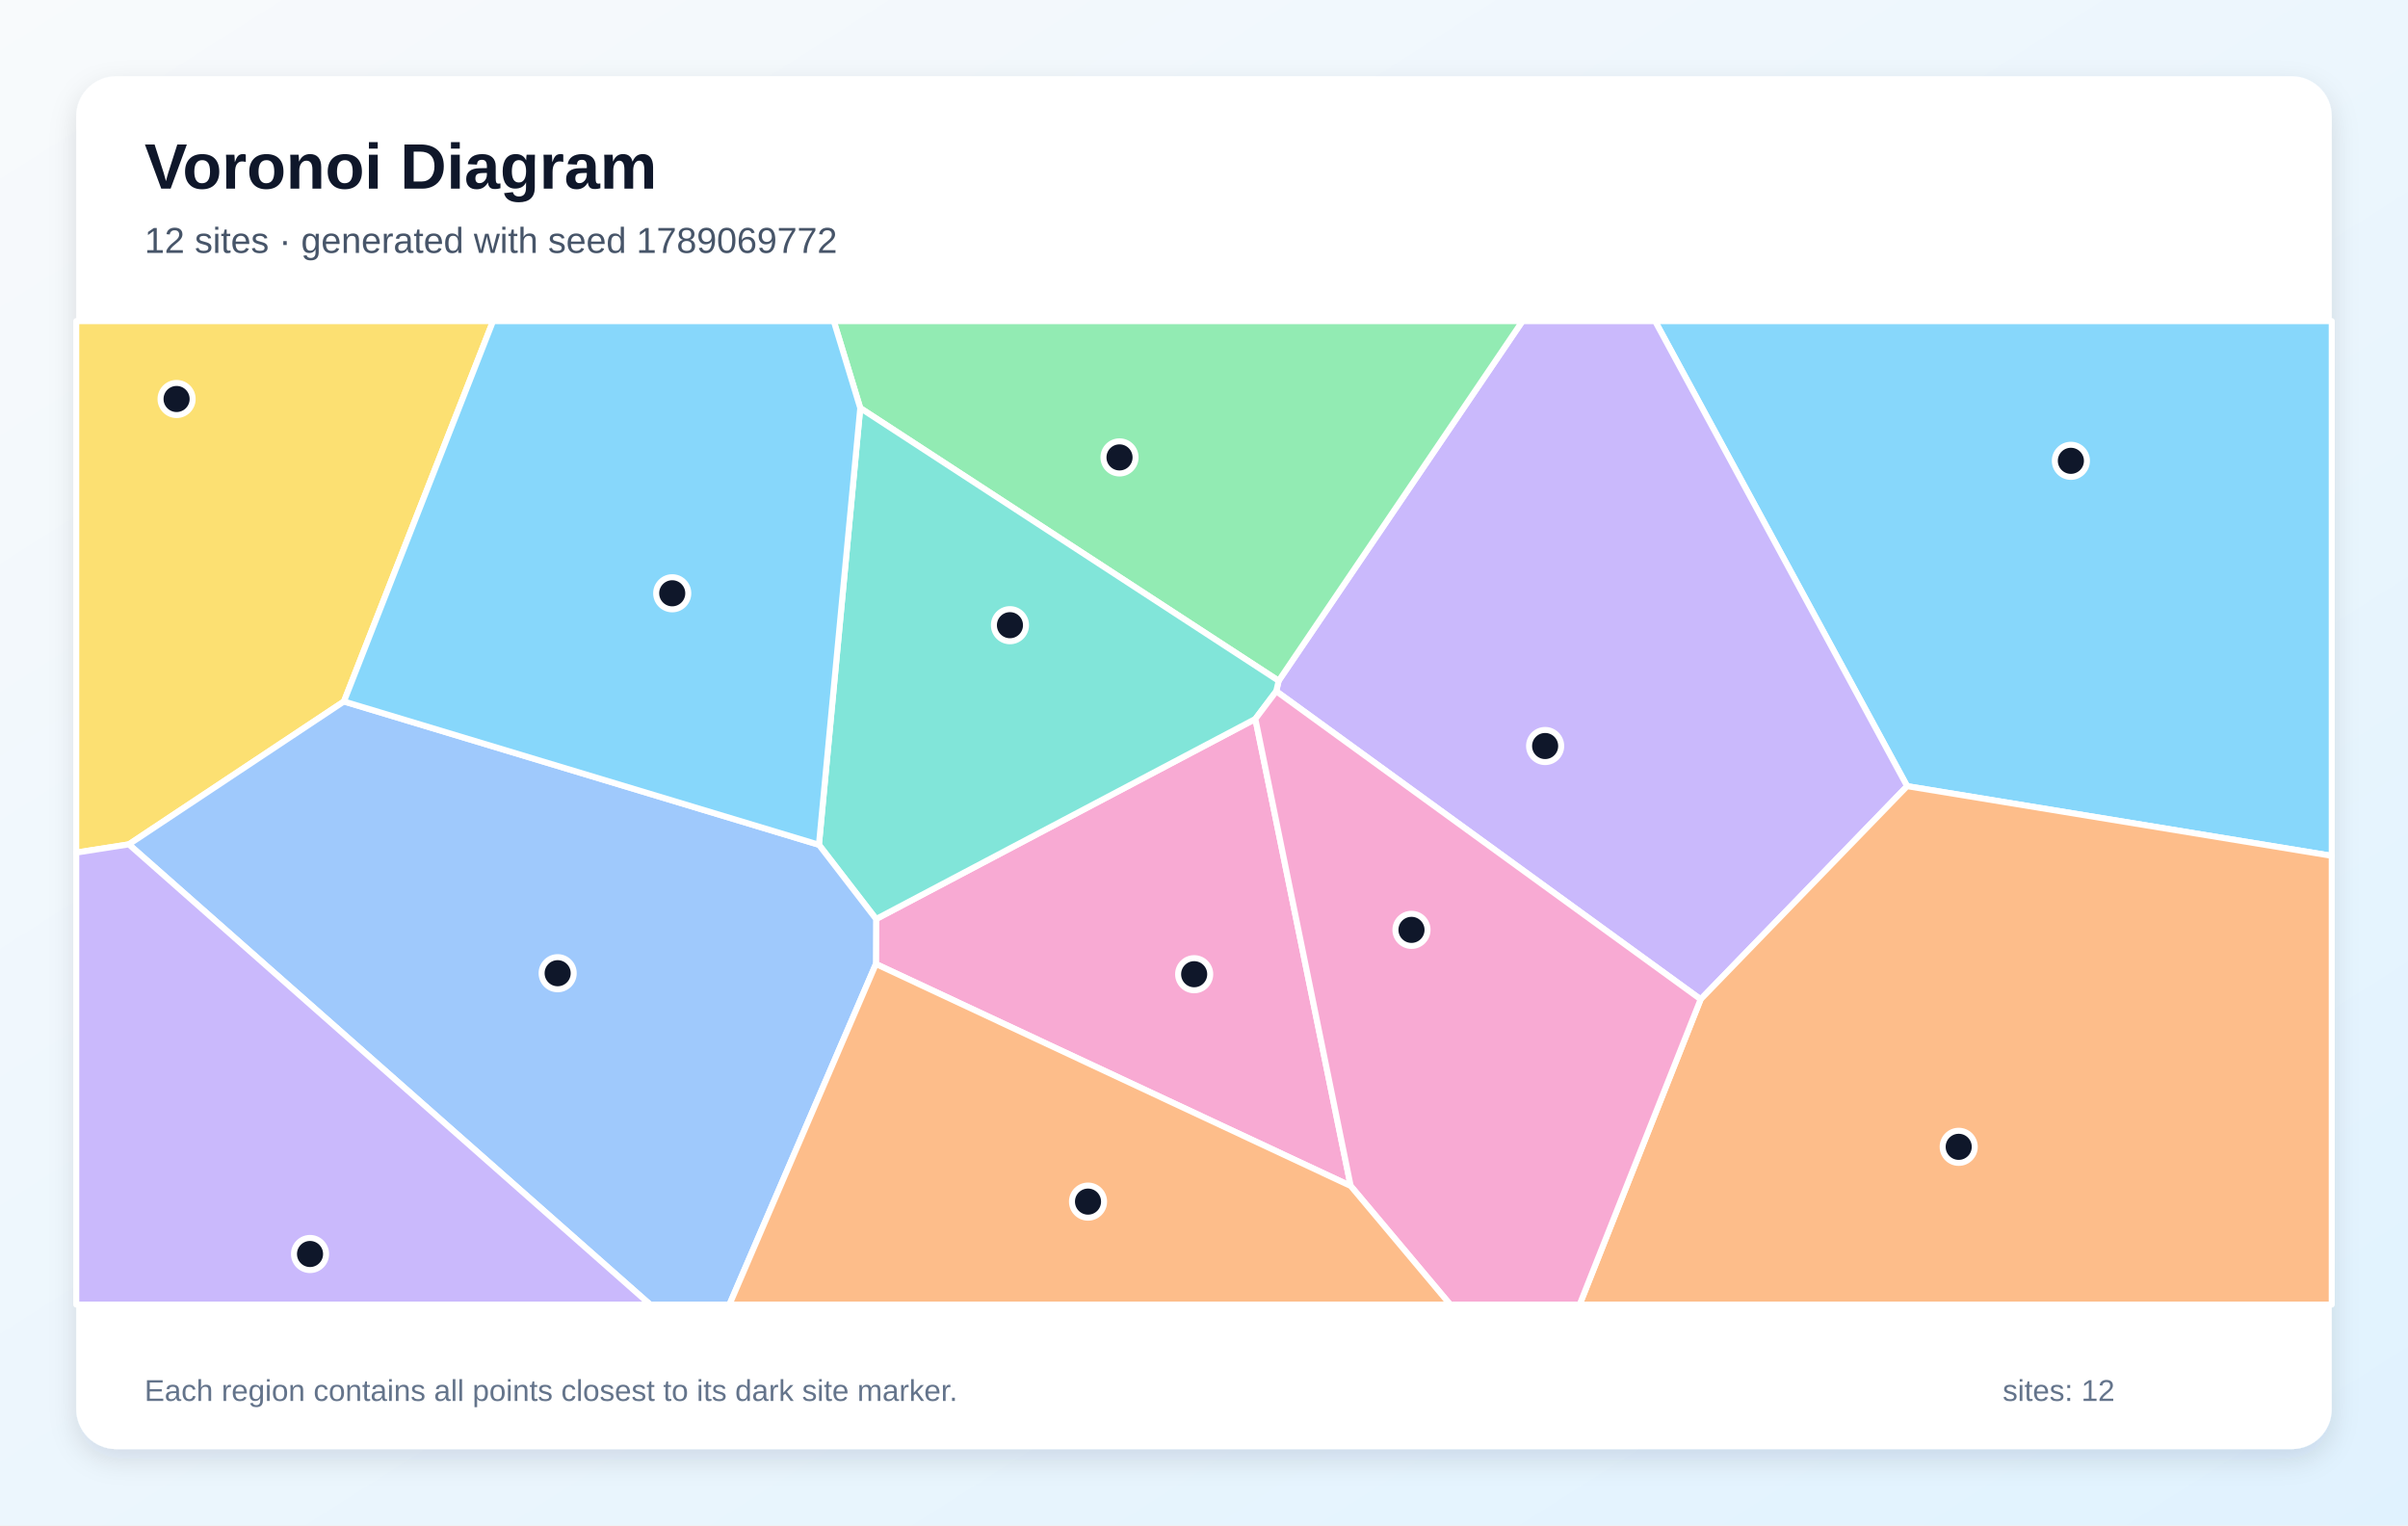
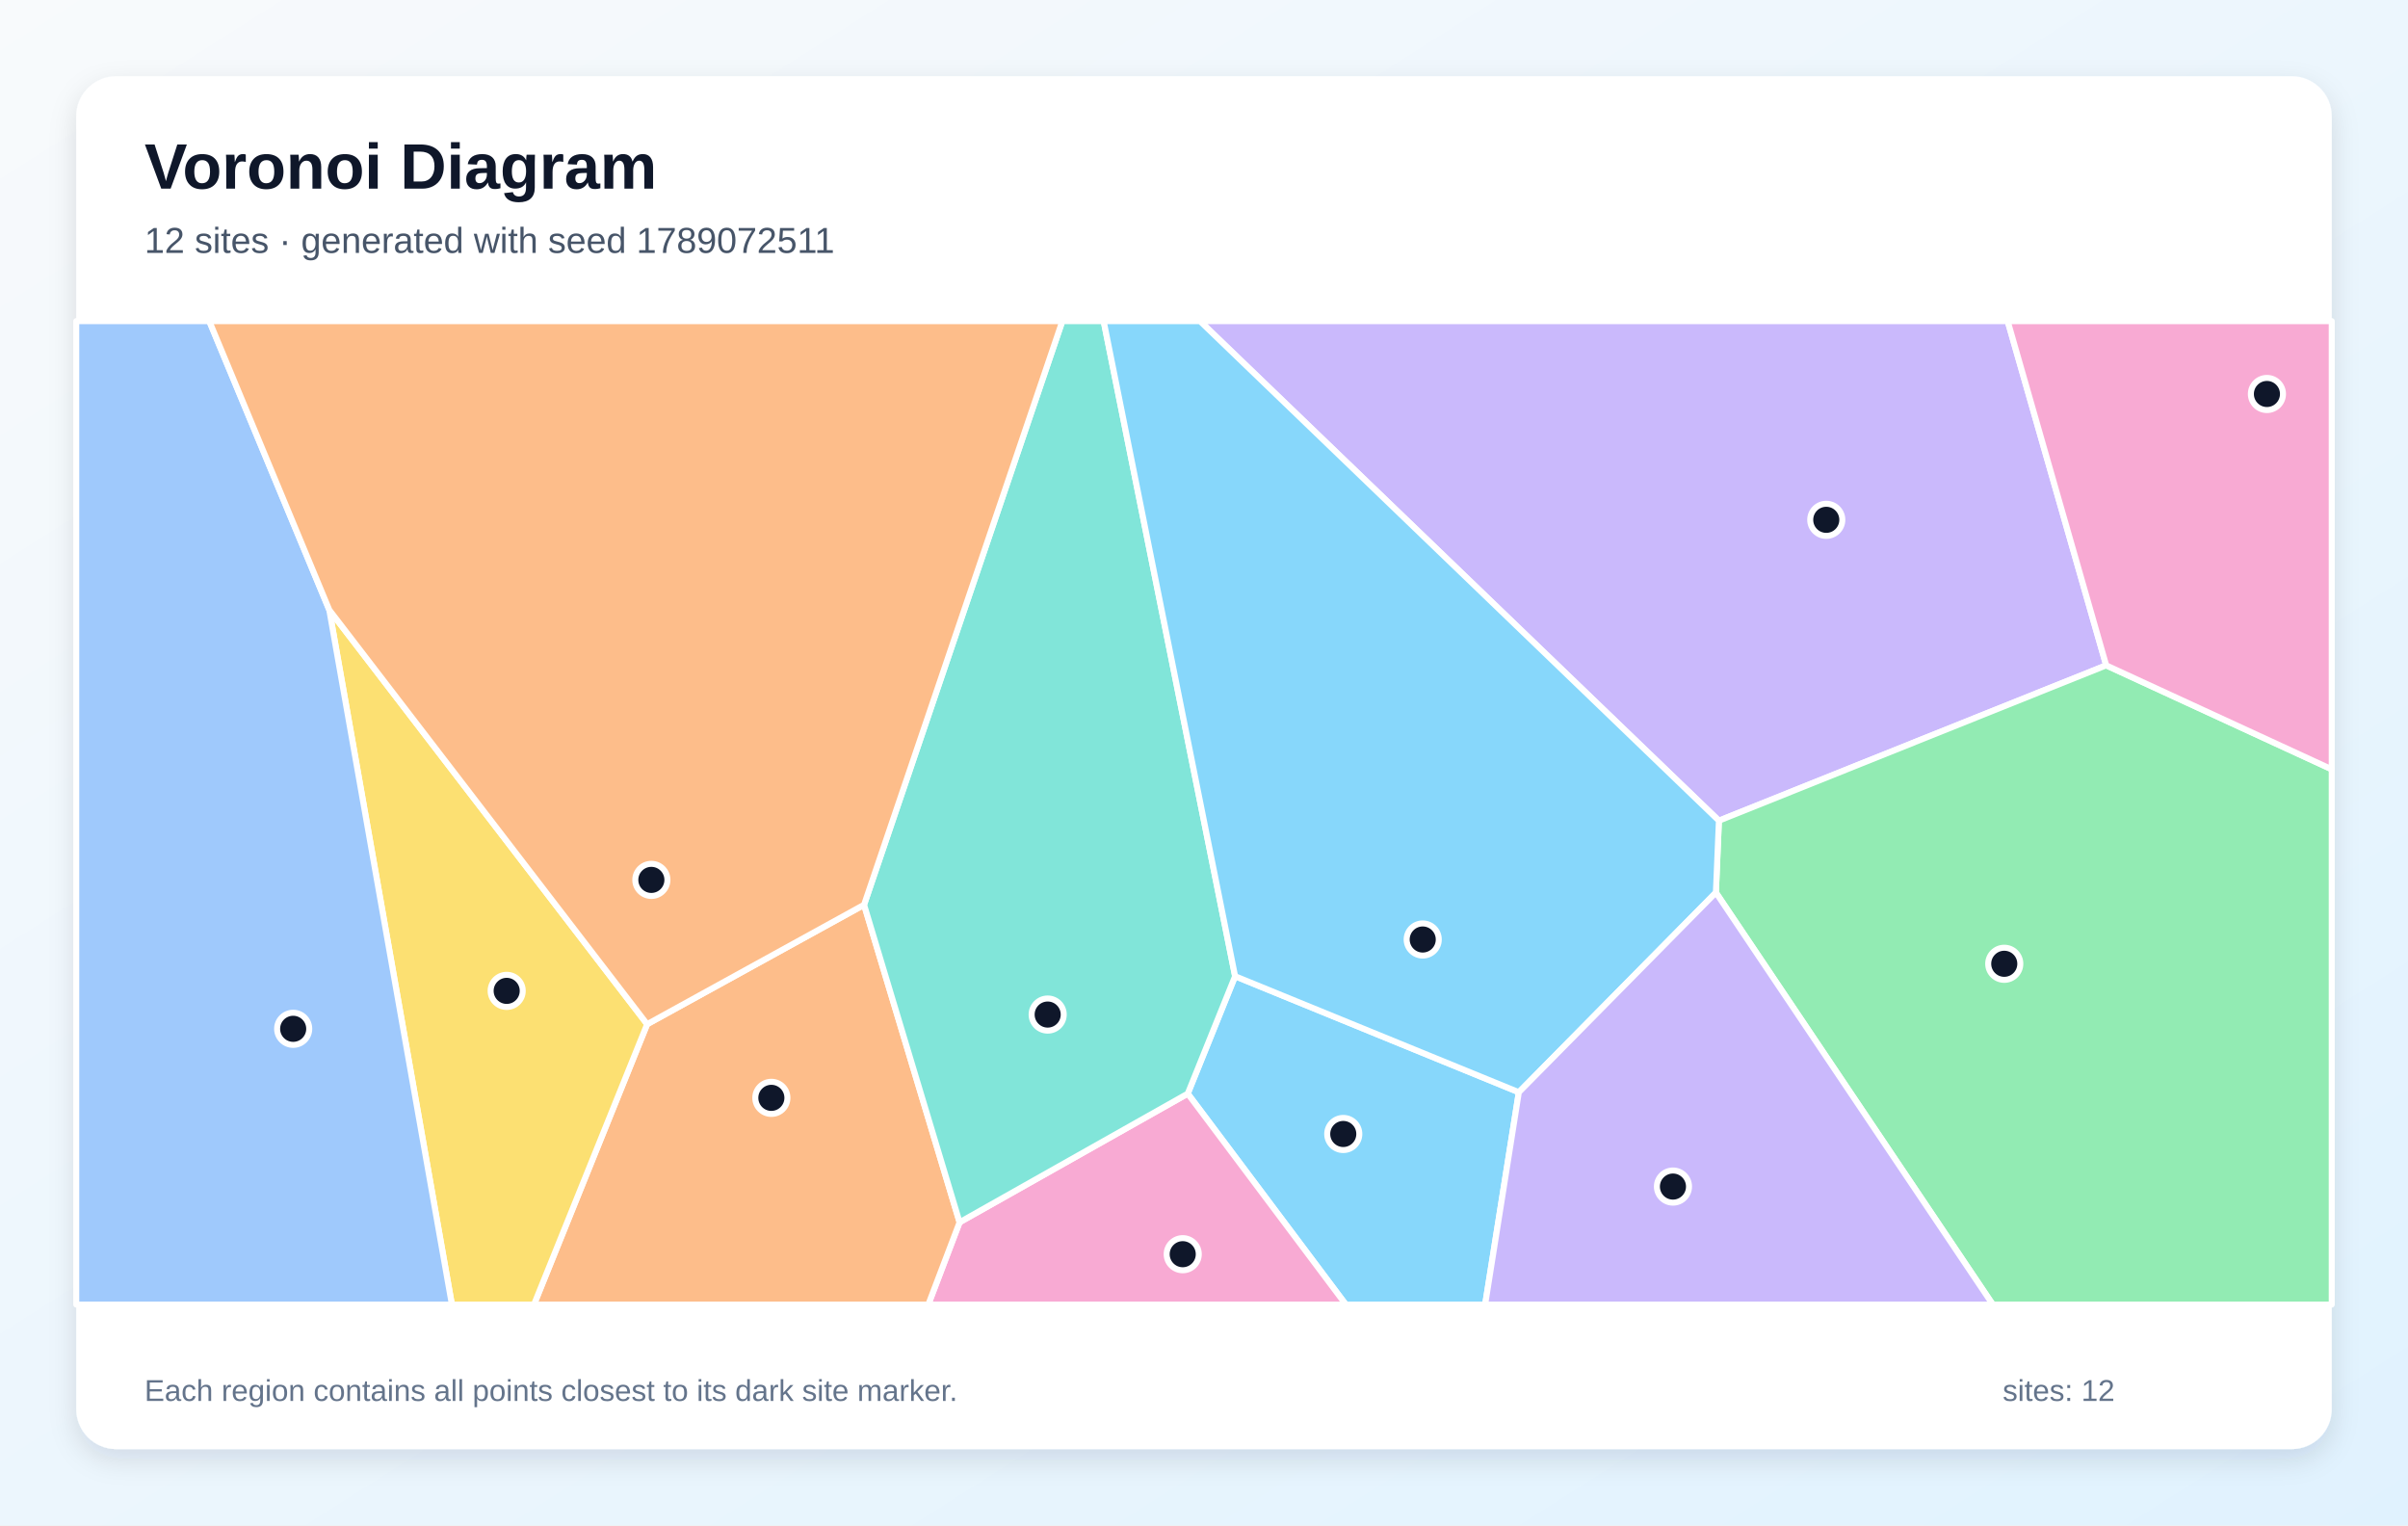
<svg xmlns="http://www.w3.org/2000/svg" width="1200" height="760" viewBox="0 0 1200 760" role="img" aria-labelledby="title description">
  <defs>
    <linearGradient id="background" x1="0" y1="0" x2="1" y2="1">
      <stop stop-color="#F8FAFC" />
      <stop offset="1" stop-color="#E0F2FE" />
    </linearGradient>
    <filter id="shadow" x="-10%" y="-10%" width="120%" height="120%">
      <feDropShadow dx="0" dy="5" stdDeviation="7" flood-color="#0F172A" flood-opacity=".12" />
    </filter>
  </defs>
  <rect width="1200" height="760" fill="url(#background)" />
  <rect x="38" y="38" width="1124" height="684" rx="20" fill="#FFFFFF" filter="url(#shadow)" />
  <g font-family="Arial, sans-serif">
    <text x="72" y="94" font-size="32" font-weight="700" fill="#0F172A">Voronoi Diagram</text>
-     <text x="72" y="126" font-size="18" fill="#475569">12 sites · generated with seed 1789069772</text>
+     <text x="72" y="126" font-size="18" fill="#475569">12 sites · generated with seed 1789072511</text>
  </g>
  <g stroke="#FFFFFF" stroke-width="3" stroke-linejoin="round">
-     <polygon points="950.4,391.7 824.8,160.0 1162.0,160.0 1162.0,426.4" fill="#38BDF8" fill-opacity="0.60" />
-     <polygon points="847.5,497.9 636.0,344.4 637.2,339.2 758.7,160.0 824.8,160.0 950.4,391.7" fill="#A78BFA" fill-opacity="0.60" />
-     <polygon points="436.5,480.3 436.6,457.9 625.6,358.2 673.1,590.9" fill="#F472B6" fill-opacity="0.60" />
-     <polygon points="847.5,497.9 950.4,391.7 1162.0,426.4 1162.0,650.0 787.2,650.0" fill="#FB923C" fill-opacity="0.60" />
-     <polygon points="171.4,349.5 64.2,420.7 38.0,424.8 38.0,160.0 245.7,160.0" fill="#FACC15" fill-opacity="0.60" />
-     <polygon points="428.7,203.3 415.5,160.0 758.7,160.0 637.2,339.2" fill="#4ADE80" fill-opacity="0.60" />
-     <polygon points="408.1,420.9 428.7,203.3 637.2,339.2 636.0,344.4 625.6,358.2 436.6,457.9" fill="#2DD4BF" fill-opacity="0.60" />
-     <polygon points="64.2,420.7 171.4,349.5 408.1,420.9 436.6,457.9 436.5,480.3 363.5,650.0 324.0,650.0" fill="#60A5FA" fill-opacity="0.60" />
-     <polygon points="171.4,349.5 245.7,160.0 415.5,160.0 428.7,203.3 408.1,420.9" fill="#38BDF8" fill-opacity="0.60" />
-     <polygon points="38.0,424.8 64.2,420.7 324.0,650.0 38.0,650.0" fill="#A78BFA" fill-opacity="0.60" />
-     <polygon points="673.1,590.9 625.6,358.2 636.0,344.4 847.5,497.9 787.2,650.0 722.7,650.0" fill="#F472B6" fill-opacity="0.60" />
-     <polygon points="436.5,480.3 673.1,590.9 722.7,650.0 363.5,650.0" fill="#FB923C" fill-opacity="0.60" />
+     <polygon points="591.9,544.9 615.5,486.4 756.9,544.2 740.1,650.0 670.7,650.0" fill="#38BDF8" fill-opacity="0.60" />
+     <polygon points="1049.6,331.5 856.6,408.9 598.0,160.0 1000.5,160.0" fill="#A78BFA" fill-opacity="0.60" />
+     <polygon points="478.2,609.0 591.9,544.9 670.7,650.0 462.6,650.0" fill="#F472B6" fill-opacity="0.60" />
+     <polygon points="322.5,510.3 430.6,450.8 478.2,609.0 462.6,650.0 266.1,650.0" fill="#FB923C" fill-opacity="0.60" />
+     <polygon points="164.1,303.9 322.5,510.3 266.1,650.0 225.2,650.0" fill="#FACC15" fill-opacity="0.60" />
+     <polygon points="855.1,444.7 856.6,408.9 1049.6,331.5 1162.0,383.3 1162.0,650.0 993.1,650.0" fill="#4ADE80" fill-opacity="0.60" />
+     <polygon points="430.6,450.8 529.4,160.0 550.0,160.0 615.5,486.4 591.9,544.9 478.2,609.0" fill="#2DD4BF" fill-opacity="0.60" />
+     <polygon points="38.0,160.0 104.3,160.0 164.1,303.9 225.2,650.0 38.0,650.0" fill="#60A5FA" fill-opacity="0.60" />
+     <polygon points="855.1,444.7 756.9,544.2 615.5,486.4 550.0,160.0 598.0,160.0 856.6,408.9" fill="#38BDF8" fill-opacity="0.60" />
+     <polygon points="756.9,544.2 855.1,444.7 993.1,650.0 740.1,650.0" fill="#A78BFA" fill-opacity="0.60" />
+     <polygon points="1049.6,331.5 1000.5,160.0 1162.0,160.0 1162.0,383.3" fill="#F472B6" fill-opacity="0.60" />
+     <polygon points="164.1,303.9 104.3,160.0 529.4,160.0 430.6,450.8 322.5,510.3" fill="#FB923C" fill-opacity="0.60" />
  </g>
  <g>
-     <circle cx="1032.0" cy="229.6" r="8" fill="#0F172A" stroke="#FFFFFF" stroke-width="3" />
-     <circle cx="770.0" cy="371.7" r="8" fill="#0F172A" stroke="#FFFFFF" stroke-width="3" />
-     <circle cx="595.1" cy="485.4" r="8" fill="#0F172A" stroke="#FFFFFF" stroke-width="3" />
-     <circle cx="976.1" cy="571.4" r="8" fill="#0F172A" stroke="#FFFFFF" stroke-width="3" />
-     <circle cx="88.0" cy="198.8" r="8" fill="#0F172A" stroke="#FFFFFF" stroke-width="3" />
-     <circle cx="557.9" cy="227.9" r="8" fill="#0F172A" stroke="#FFFFFF" stroke-width="3" />
-     <circle cx="503.3" cy="311.5" r="8" fill="#0F172A" stroke="#FFFFFF" stroke-width="3" />
-     <circle cx="277.9" cy="484.9" r="8" fill="#0F172A" stroke="#FFFFFF" stroke-width="3" />
-     <circle cx="335.0" cy="295.6" r="8" fill="#0F172A" stroke="#FFFFFF" stroke-width="3" />
-     <circle cx="154.5" cy="624.8" r="8" fill="#0F172A" stroke="#FFFFFF" stroke-width="3" />
-     <circle cx="703.4" cy="463.3" r="8" fill="#0F172A" stroke="#FFFFFF" stroke-width="3" />
-     <circle cx="542.2" cy="598.7" r="8" fill="#0F172A" stroke="#FFFFFF" stroke-width="3" />
+     <circle cx="669.4" cy="565.0" r="8" fill="#0F172A" stroke="#FFFFFF" stroke-width="3" />
+     <circle cx="910.1" cy="259.0" r="8" fill="#0F172A" stroke="#FFFFFF" stroke-width="3" />
+     <circle cx="589.4" cy="624.9" r="8" fill="#0F172A" stroke="#FFFFFF" stroke-width="3" />
+     <circle cx="384.4" cy="547.0" r="8" fill="#0F172A" stroke="#FFFFFF" stroke-width="3" />
+     <circle cx="252.5" cy="493.7" r="8" fill="#0F172A" stroke="#FFFFFF" stroke-width="3" />
+     <circle cx="998.8" cy="480.2" r="8" fill="#0F172A" stroke="#FFFFFF" stroke-width="3" />
+     <circle cx="522.1" cy="505.5" r="8" fill="#0F172A" stroke="#FFFFFF" stroke-width="3" />
+     <circle cx="146.1" cy="512.6" r="8" fill="#0F172A" stroke="#FFFFFF" stroke-width="3" />
+     <circle cx="709.0" cy="468.1" r="8" fill="#0F172A" stroke="#FFFFFF" stroke-width="3" />
+     <circle cx="833.7" cy="591.2" r="8" fill="#0F172A" stroke="#FFFFFF" stroke-width="3" />
+     <circle cx="1129.7" cy="196.3" r="8" fill="#0F172A" stroke="#FFFFFF" stroke-width="3" />
+     <circle cx="324.6" cy="438.4" r="8" fill="#0F172A" stroke="#FFFFFF" stroke-width="3" />
  </g>
  <g font-family="Arial, sans-serif" font-size="15" fill="#64748B">
    <text x="72" y="698">Each region contains all points closest to its dark site marker.</text>
    <text x="998" y="698">sites: 12</text>
  </g>
</svg>
